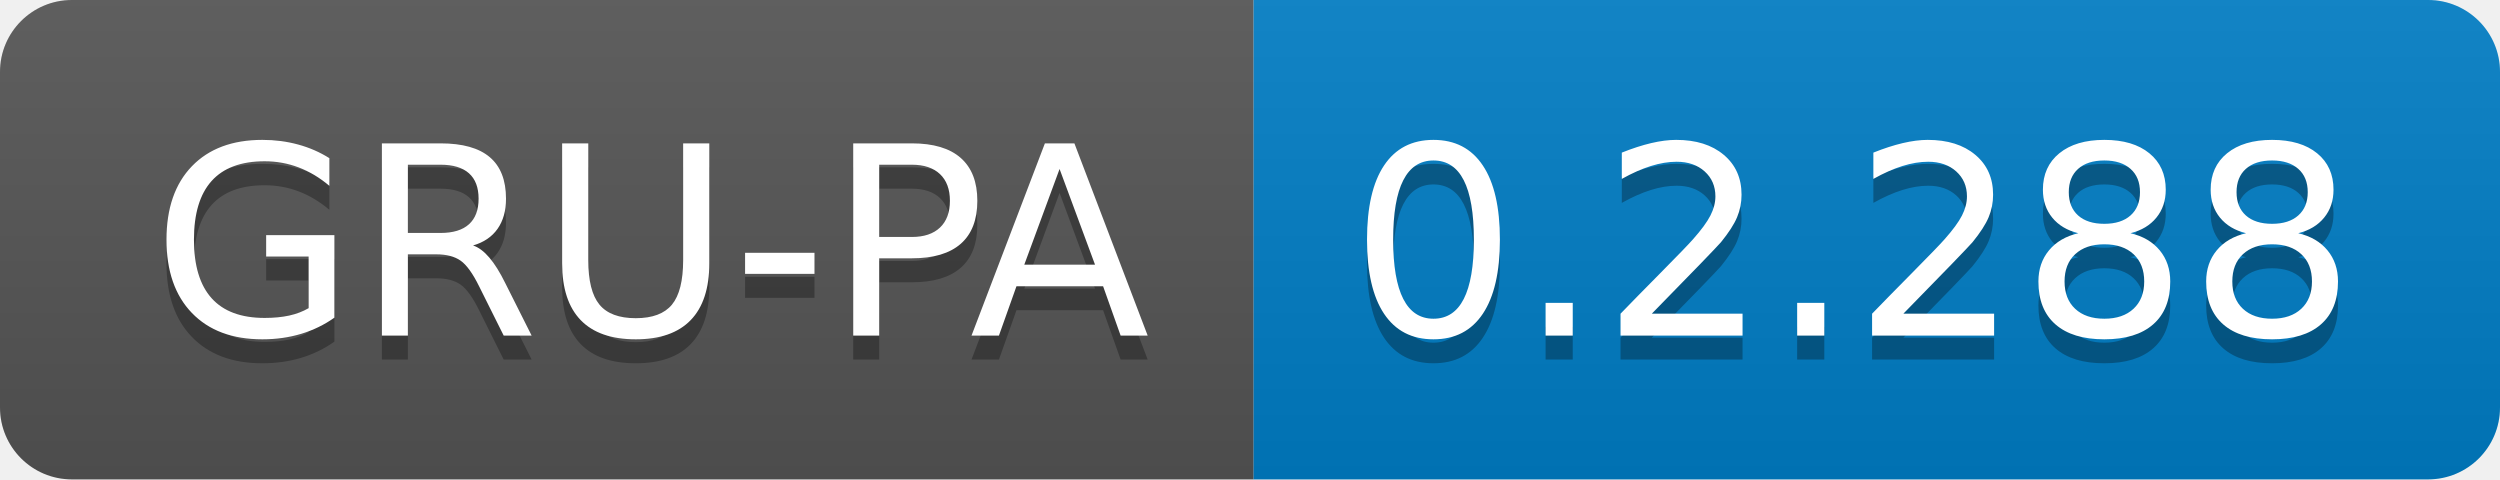
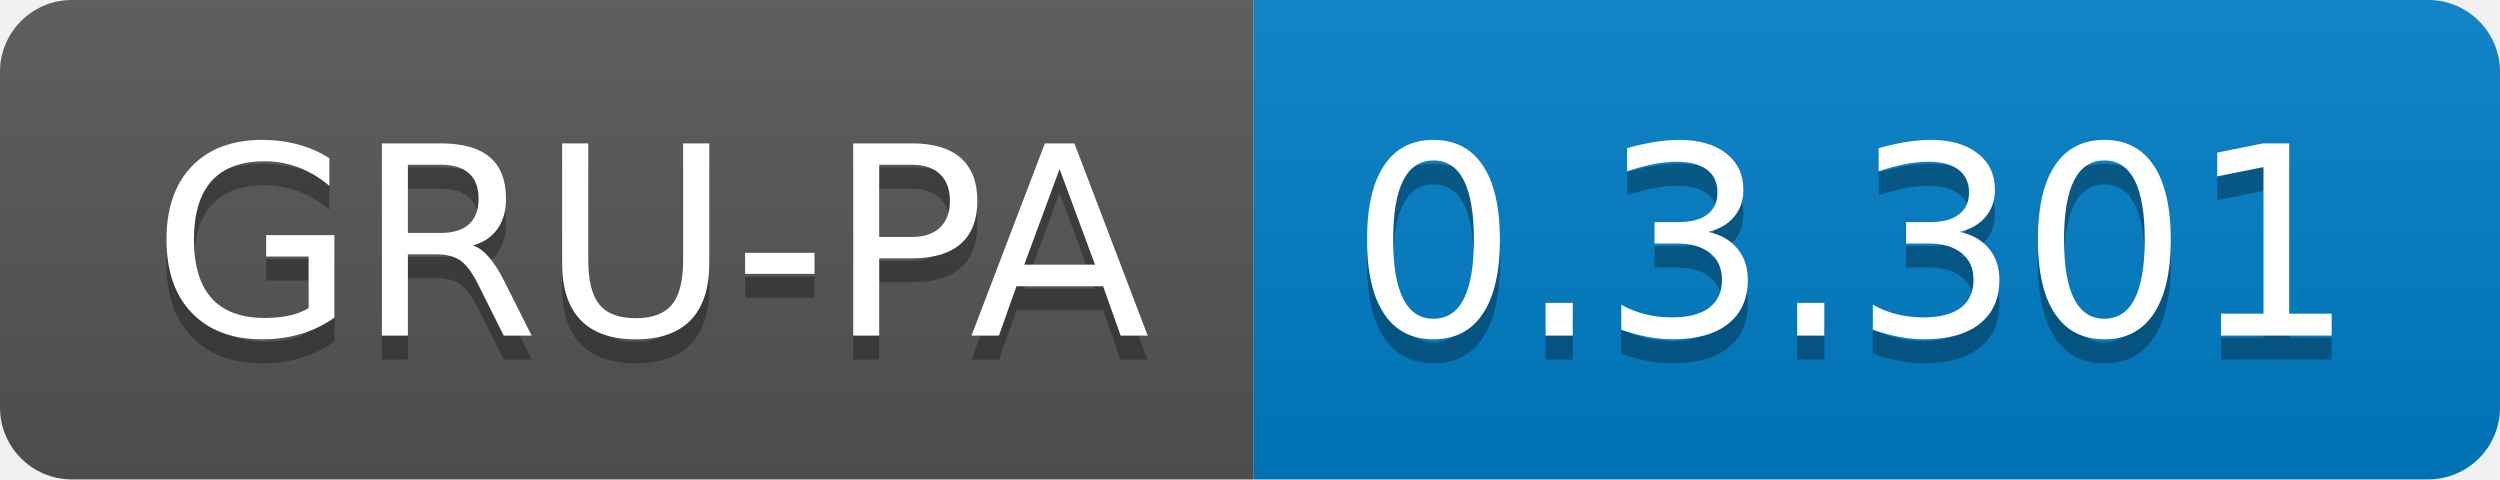
<svg xmlns="http://www.w3.org/2000/svg" width="104.3" height="20">
  <linearGradient id="smooth" x2="0" y2="100%">
    <stop offset="0" stop-color="#bbb" stop-opacity=".1" />
    <stop offset="1" stop-opacity=".1" />
  </linearGradient>
  <clipPath id="round">
    <rect width="104.3" height="20" rx="3" fill="#fff" />
  </clipPath>
  <g clip-path="url(#round)">
    <rect width="52.3" height="20" fill="#555" />
    <rect x="52.3" width="52.0" height="20" fill="#007ec6" />
    <rect width="104.3" height="20" fill="url(#smooth)" />
  </g>
  <g fill="#fff" text-anchor="middle" font-family="DejaVu Sans,Verdana,Geneva,sans-serif" font-size="110">
    <text x="271.5" y="150" fill="#010101" fill-opacity=".3" transform="scale(0.1)" textLength="423.0" lengthAdjust="spacing">GRU-PA</text>
    <text x="271.5" y="140" transform="scale(0.1)" textLength="423.0" lengthAdjust="spacing">GRU-PA</text>
-     <text x="773.0" y="150" fill="#010101" fill-opacity=".3" transform="scale(0.1)" textLength="420.0" lengthAdjust="spacing">0.2.288</text>
-     <text x="773.0" y="140" transform="scale(0.1)" textLength="420.0" lengthAdjust="spacing">0.2.288</text>
+     <text x="773.0" y="150" fill="#010101" fill-opacity=".3" transform="scale(0.1)" textLength="420.0" lengthAdjust="spacing">0.3.301</text>
+     <text x="773.0" y="140" transform="scale(0.1)" textLength="420.0" lengthAdjust="spacing">0.3.301</text>
  </g>
</svg>
